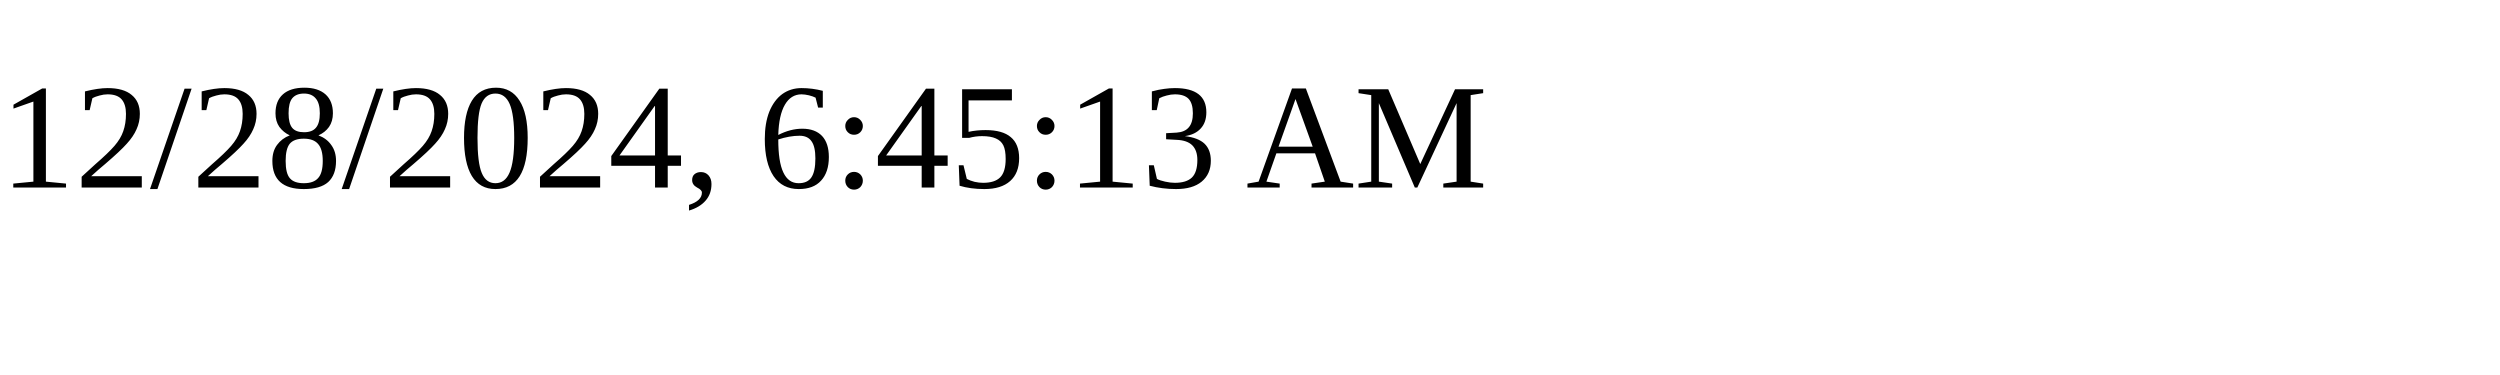
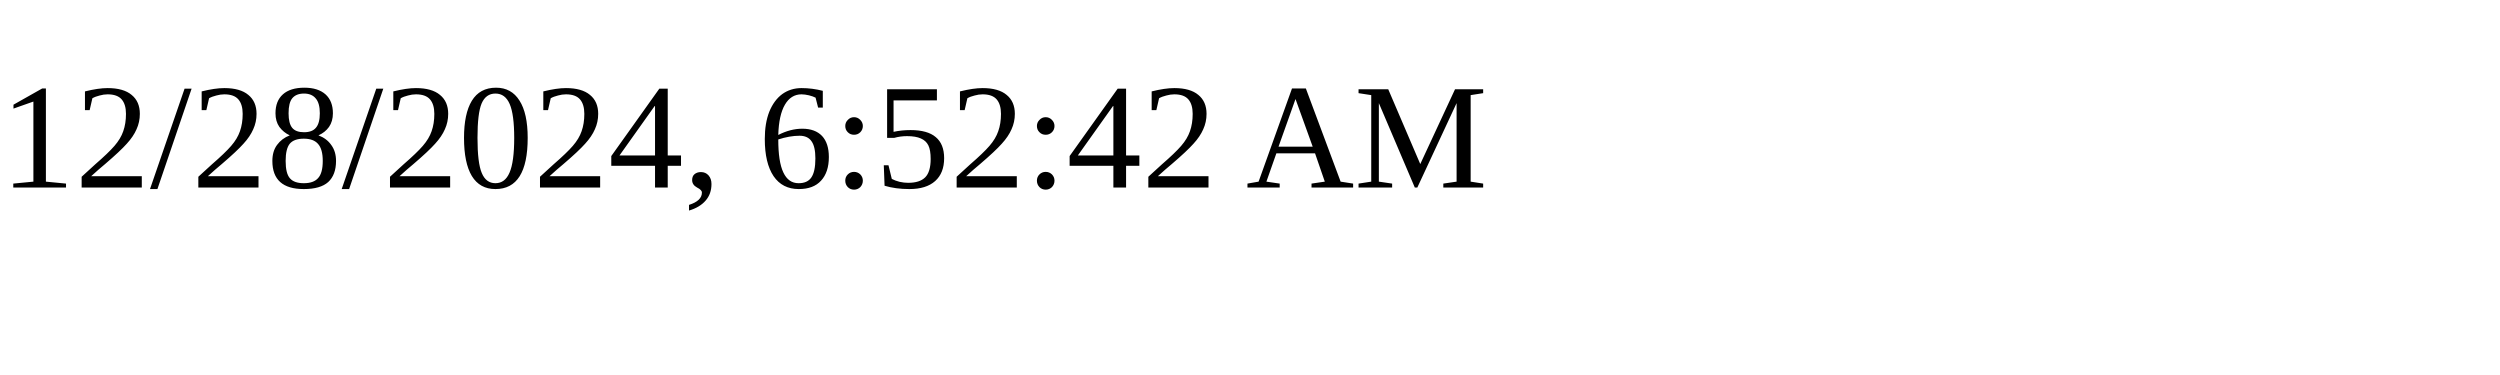
<svg xmlns="http://www.w3.org/2000/svg" height="30" width="200">
-   <text x="0" y="15">12/28/2024, 6:45:13 AM</text>
+   <text x="0" y="15">12/28/2024, 6:52:42 AM</text>
</svg>
